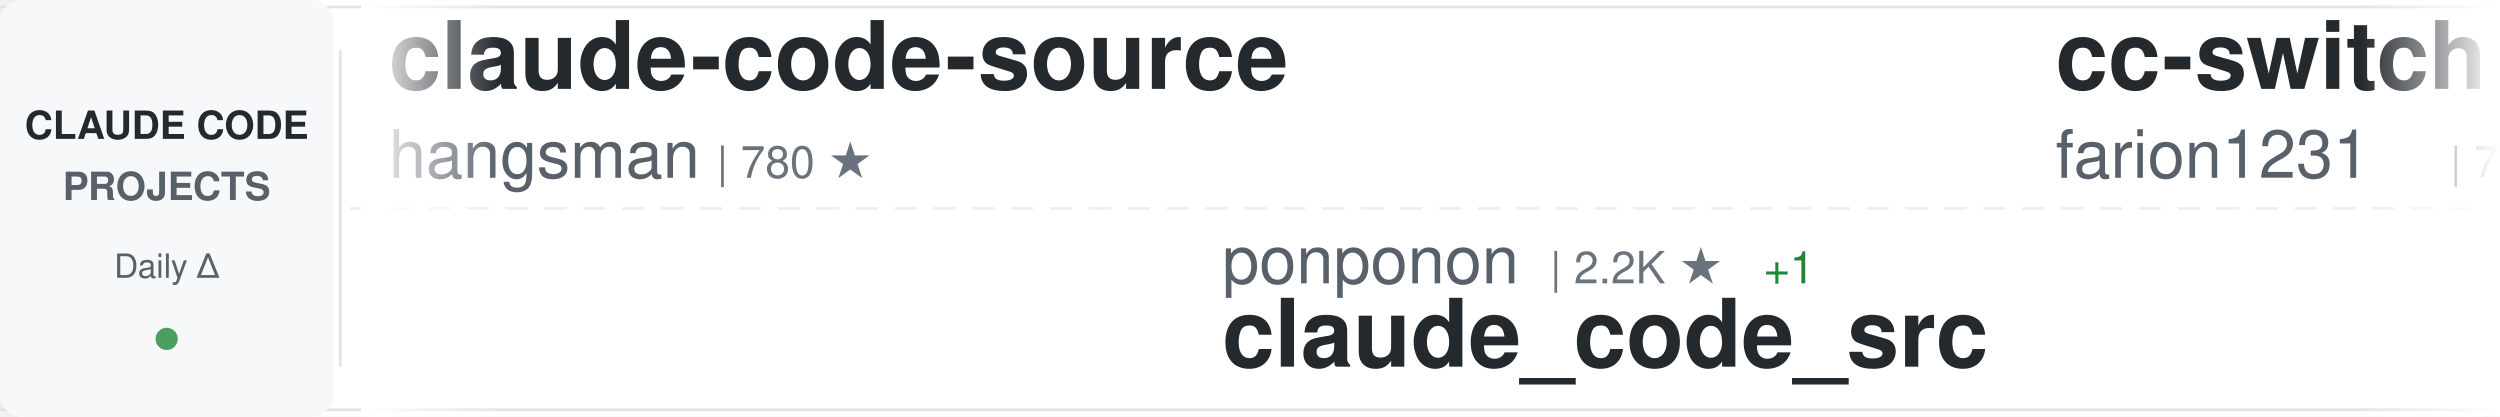
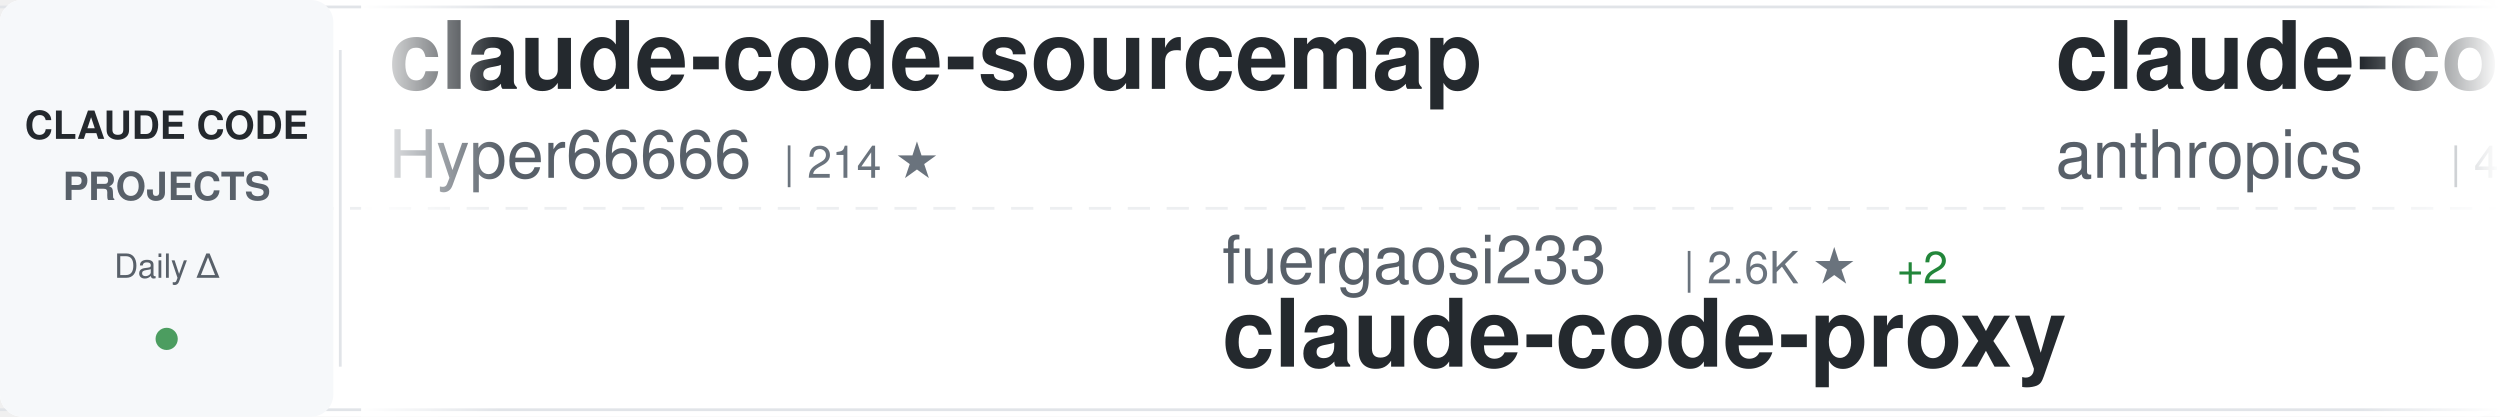
<svg xmlns="http://www.w3.org/2000/svg" width="900" height="150">
  <defs>
    <linearGradient id="awesomeLeftFade" x1="0%" y1="0%" x2="100%" y2="0%">
      <stop offset="0%" style="stop-color:#ffffff;stop-opacity:1" />
      <stop offset="100%" style="stop-color:#ffffff;stop-opacity:0" />
    </linearGradient>
    <linearGradient id="awesomeRightFade" x1="0%" y1="0%" x2="100%" y2="0%">
      <stop offset="0%" style="stop-color:#ffffff;stop-opacity:0" />
      <stop offset="100%" style="stop-color:#ffffff;stop-opacity:1" />
    </linearGradient>
  </defs>
  <rect width="900" height="150" fill="#ffffff" rx="8" />
  <rect x="0" y="2" width="900" height="1" fill="#e1e4e8" />
  <rect x="0" y="147" width="900" height="1" fill="#e1e4e8" />
  <line x1="0" y1="75" x2="900" y2="75" stroke="#e1e4e8" stroke-width="1" stroke-dasharray="8 6" opacity="0.6" />
  <rect x="0" y="0" width="120" height="150" fill="#f6f8fa" rx="8" />
  <text x="60" y="50" font-family="-apple-system, BlinkMacSystemFont, 'Segoe UI', Helvetica, Arial, sans-serif" font-size="14" font-weight="600" fill="#24292e" text-anchor="middle">CLAUDE CODE</text>
  <text x="60" y="72" font-family="-apple-system, BlinkMacSystemFont, 'Segoe UI', Helvetica, Arial, sans-serif" font-size="14" font-weight="600" fill="#586069" text-anchor="middle">PROJECTS</text>
  <text x="60" y="100" font-family="-apple-system, BlinkMacSystemFont, 'Segoe UI', Helvetica, Arial, sans-serif" font-size="12" font-weight="500" fill="#586069" text-anchor="middle">Daily Δ</text>
  <circle cx="60" cy="122" r="4" fill="#22863a" opacity="0.8" />
  <rect x="122" y="18" width="1" height="114" fill="#e1e4e8" />
  <clipPath id="awesomeTickerClip">
    <rect x="130" y="0" width="770" height="150" />
  </clipPath>
  <g clip-path="url(#awesomeTickerClip)">
    <g id="awesomeTickerItems">
      <animateTransform attributeName="transform" attributeType="XML" type="translate" from="0 0" to="-3000 0" dur="54s" repeatCount="indefinite" />
      <g transform="translate(0, 0)">
-         <text x="140" y="32" font-family="-apple-system, BlinkMacSystemFont, 'Segoe UI', Helvetica, Arial, sans-serif" font-size="34" font-weight="600" fill="#24292e">claude-code-source</text>
-         <text x="140" y="64" font-family="-apple-system, BlinkMacSystemFont, 'Segoe UI', Helvetica, Arial, sans-serif" font-size="24" font-weight="400" fill="#586069">hangsman</text>
-         <text x="258" y="64" font-family="-apple-system, BlinkMacSystemFont, 'Segoe UI', Helvetica, Arial, sans-serif" font-size="16" font-weight="500" fill="#6a737d">| 780 ★</text>
+         <text x="140" y="32" font-family="-apple-system, BlinkMacSystemFont, 'Segoe UI', Helvetica, Arial, sans-serif" font-size="34" font-weight="600" fill="#24292e">claude-code-sourcemap</text>
+         <text x="140" y="64" font-family="-apple-system, BlinkMacSystemFont, 'Segoe UI', Helvetica, Arial, sans-serif" font-size="24" font-weight="400" fill="#586069">Hyper66666</text>
+         <text x="282" y="64" font-family="-apple-system, BlinkMacSystemFont, 'Segoe UI', Helvetica, Arial, sans-serif" font-size="16" font-weight="500" fill="#6a737d">| 214 ★</text>
      </g>
      <g transform="translate(300, 0)">
-         <text x="140" y="102" font-family="-apple-system, BlinkMacSystemFont, 'Segoe UI', Helvetica, Arial, sans-serif" font-size="24" font-weight="400" fill="#586069">ponponon</text>
-         <text x="258" y="102" font-family="-apple-system, BlinkMacSystemFont, 'Segoe UI', Helvetica, Arial, sans-serif" font-size="16" font-weight="500" fill="#6a737d">| 2.2K ★</text>
-         <text x="335" y="102" font-family="-apple-system, BlinkMacSystemFont, 'Segoe UI', Helvetica, Arial, sans-serif" font-size="16" font-weight="500" fill="#22863a"> +1</text>
-         <text x="140" y="132" font-family="-apple-system, BlinkMacSystemFont, 'Segoe UI', Helvetica, Arial, sans-serif" font-size="34" font-weight="600" fill="#24292e">claude_code_src</text>
+         <text x="140" y="102" font-family="-apple-system, BlinkMacSystemFont, 'Segoe UI', Helvetica, Arial, sans-serif" font-size="24" font-weight="400" fill="#586069">fuergaosi233</text>
+         <text x="306" y="102" font-family="-apple-system, BlinkMacSystemFont, 'Segoe UI', Helvetica, Arial, sans-serif" font-size="16" font-weight="500" fill="#6a737d">| 2.6K ★</text>
+         <text x="383" y="102" font-family="-apple-system, BlinkMacSystemFont, 'Segoe UI', Helvetica, Arial, sans-serif" font-size="16" font-weight="500" fill="#22863a"> +2</text>
+         <text x="140" y="132" font-family="-apple-system, BlinkMacSystemFont, 'Segoe UI', Helvetica, Arial, sans-serif" font-size="34" font-weight="600" fill="#24292e">claude-code-proxy</text>
      </g>
      <g transform="translate(600, 0)">
-         <text x="140" y="32" font-family="-apple-system, BlinkMacSystemFont, 'Segoe UI', Helvetica, Arial, sans-serif" font-size="34" font-weight="600" fill="#24292e">cc-switch</text>
-         <text x="140" y="64" font-family="-apple-system, BlinkMacSystemFont, 'Segoe UI', Helvetica, Arial, sans-serif" font-size="24" font-weight="400" fill="#586069">farion1231</text>
-         <text x="282" y="64" font-family="-apple-system, BlinkMacSystemFont, 'Segoe UI', Helvetica, Arial, sans-serif" font-size="16" font-weight="500" fill="#6a737d">| 74.5K ★</text>
-         <text x="368" y="64" font-family="-apple-system, BlinkMacSystemFont, 'Segoe UI', Helvetica, Arial, sans-serif" font-size="16" font-weight="500" fill="#22863a"> +1.1K</text>
+         <text x="140" y="32" font-family="-apple-system, BlinkMacSystemFont, 'Segoe UI', Helvetica, Arial, sans-serif" font-size="34" font-weight="600" fill="#24292e">claude-code-security-rev...</text>
+         <text x="140" y="64" font-family="-apple-system, BlinkMacSystemFont, 'Segoe UI', Helvetica, Arial, sans-serif" font-size="24" font-weight="400" fill="#586069">anthropics</text>
+         <text x="282" y="64" font-family="-apple-system, BlinkMacSystemFont, 'Segoe UI', Helvetica, Arial, sans-serif" font-size="16" font-weight="500" fill="#6a737d">| 4.6K ★</text>
+         <text x="359" y="64" font-family="-apple-system, BlinkMacSystemFont, 'Segoe UI', Helvetica, Arial, sans-serif" font-size="16" font-weight="500" fill="#22863a"> +11</text>
      </g>
      <g transform="translate(900, 0)">
-         <text x="140" y="102" font-family="-apple-system, BlinkMacSystemFont, 'Segoe UI', Helvetica, Arial, sans-serif" font-size="24" font-weight="400" fill="#586069">snarktank</text>
-         <text x="270" y="102" font-family="-apple-system, BlinkMacSystemFont, 'Segoe UI', Helvetica, Arial, sans-serif" font-size="16" font-weight="500" fill="#6a737d">| 19.2K ★</text>
-         <text x="356" y="102" font-family="-apple-system, BlinkMacSystemFont, 'Segoe UI', Helvetica, Arial, sans-serif" font-size="16" font-weight="500" fill="#22863a"> +47</text>
-         <text x="140" y="132" font-family="-apple-system, BlinkMacSystemFont, 'Segoe UI', Helvetica, Arial, sans-serif" font-size="34" font-weight="600" fill="#24292e">ralph</text>
+         <text x="140" y="102" font-family="-apple-system, BlinkMacSystemFont, 'Segoe UI', Helvetica, Arial, sans-serif" font-size="24" font-weight="400" fill="#586069">FlorianBruniaux</text>
+         <text x="342" y="102" font-family="-apple-system, BlinkMacSystemFont, 'Segoe UI', Helvetica, Arial, sans-serif" font-size="16" font-weight="500" fill="#6a737d">| 4.4K ★</text>
+         <text x="419" y="102" font-family="-apple-system, BlinkMacSystemFont, 'Segoe UI', Helvetica, Arial, sans-serif" font-size="16" font-weight="500" fill="#22863a"> +20</text>
+         <text x="140" y="132" font-family="-apple-system, BlinkMacSystemFont, 'Segoe UI', Helvetica, Arial, sans-serif" font-size="34" font-weight="600" fill="#24292e">claude-code-ultimate-gui...</text>
      </g>
      <g transform="translate(1200, 0)">
-         <text x="140" y="32" font-family="-apple-system, BlinkMacSystemFont, 'Segoe UI', Helvetica, Arial, sans-serif" font-size="34" font-weight="600" fill="#24292e">claude-code-source-code</text>
-         <text x="140" y="64" font-family="-apple-system, BlinkMacSystemFont, 'Segoe UI', Helvetica, Arial, sans-serif" font-size="24" font-weight="400" fill="#586069">777genius</text>
-         <text x="270" y="64" font-family="-apple-system, BlinkMacSystemFont, 'Segoe UI', Helvetica, Arial, sans-serif" font-size="16" font-weight="500" fill="#6a737d">| 913 ★</text>
+         <text x="140" y="32" font-family="-apple-system, BlinkMacSystemFont, 'Segoe UI', Helvetica, Arial, sans-serif" font-size="34" font-weight="600" fill="#24292e">claude-code-hub</text>
+         <text x="140" y="64" font-family="-apple-system, BlinkMacSystemFont, 'Segoe UI', Helvetica, Arial, sans-serif" font-size="24" font-weight="400" fill="#586069">ding113</text>
+         <text x="246" y="64" font-family="-apple-system, BlinkMacSystemFont, 'Segoe UI', Helvetica, Arial, sans-serif" font-size="16" font-weight="500" fill="#6a737d">| 2.9K ★</text>
+         <text x="323" y="64" font-family="-apple-system, BlinkMacSystemFont, 'Segoe UI', Helvetica, Arial, sans-serif" font-size="16" font-weight="500" fill="#22863a"> +16</text>
      </g>
      <g transform="translate(1500, 0)">
-         <text x="140" y="102" font-family="-apple-system, BlinkMacSystemFont, 'Segoe UI', Helvetica, Arial, sans-serif" font-size="24" font-weight="400" fill="#586069">AprilNEA</text>
-         <text x="258" y="102" font-family="-apple-system, BlinkMacSystemFont, 'Segoe UI', Helvetica, Arial, sans-serif" font-size="16" font-weight="500" fill="#6a737d">| 383 ★</text>
-         <text x="326" y="102" font-family="-apple-system, BlinkMacSystemFont, 'Segoe UI', Helvetica, Arial, sans-serif" font-size="16" font-weight="500" fill="#22863a"> +1</text>
-         <text x="140" y="132" font-family="-apple-system, BlinkMacSystemFont, 'Segoe UI', Helvetica, Arial, sans-serif" font-size="34" font-weight="600" fill="#24292e">claude-code-source</text>
+         <text x="140" y="102" font-family="-apple-system, BlinkMacSystemFont, 'Segoe UI', Helvetica, Arial, sans-serif" font-size="24" font-weight="400" fill="#586069">andrew-kramer-inno</text>
+         <text x="378" y="102" font-family="-apple-system, BlinkMacSystemFont, 'Segoe UI', Helvetica, Arial, sans-serif" font-size="16" font-weight="500" fill="#6a737d">| 589 ★</text>
+         <text x="140" y="132" font-family="-apple-system, BlinkMacSystemFont, 'Segoe UI', Helvetica, Arial, sans-serif" font-size="34" font-weight="600" fill="#24292e">claude-code-source-build</text>
      </g>
      <g transform="translate(1800, 0)">
-         <text x="140" y="32" font-family="-apple-system, BlinkMacSystemFont, 'Segoe UI', Helvetica, Arial, sans-serif" font-size="34" font-weight="600" fill="#24292e">sc-claude-code-files</text>
-         <text x="140" y="64" font-family="-apple-system, BlinkMacSystemFont, 'Segoe UI', Helvetica, Arial, sans-serif" font-size="24" font-weight="400" fill="#586069">https-deeplearning-ai</text>
-         <text x="414" y="64" font-family="-apple-system, BlinkMacSystemFont, 'Segoe UI', Helvetica, Arial, sans-serif" font-size="16" font-weight="500" fill="#6a737d">| 512 ★</text>
+         <text x="140" y="32" font-family="-apple-system, BlinkMacSystemFont, 'Segoe UI', Helvetica, Arial, sans-serif" font-size="34" font-weight="600" fill="#24292e">Claude-code</text>
+         <text x="140" y="64" font-family="-apple-system, BlinkMacSystemFont, 'Segoe UI', Helvetica, Arial, sans-serif" font-size="24" font-weight="400" fill="#586069">fazxes</text>
+         <text x="234" y="64" font-family="-apple-system, BlinkMacSystemFont, 'Segoe UI', Helvetica, Arial, sans-serif" font-size="16" font-weight="500" fill="#6a737d">| 216 ★</text>
      </g>
      <g transform="translate(2100, 0)">
-         <text x="140" y="102" font-family="-apple-system, BlinkMacSystemFont, 'Segoe UI', Helvetica, Arial, sans-serif" font-size="24" font-weight="400" fill="#586069">router-for-me</text>
-         <text x="318" y="102" font-family="-apple-system, BlinkMacSystemFont, 'Segoe UI', Helvetica, Arial, sans-serif" font-size="16" font-weight="500" fill="#6a737d">| 33.4K ★</text>
-         <text x="404" y="102" font-family="-apple-system, BlinkMacSystemFont, 'Segoe UI', Helvetica, Arial, sans-serif" font-size="16" font-weight="500" fill="#22863a"> +234</text>
-         <text x="140" y="132" font-family="-apple-system, BlinkMacSystemFont, 'Segoe UI', Helvetica, Arial, sans-serif" font-size="34" font-weight="600" fill="#24292e">CLIProxyAPI</text>
+         <text x="140" y="102" font-family="-apple-system, BlinkMacSystemFont, 'Segoe UI', Helvetica, Arial, sans-serif" font-size="24" font-weight="400" fill="#586069">huangserva</text>
+         <text x="282" y="102" font-family="-apple-system, BlinkMacSystemFont, 'Segoe UI', Helvetica, Arial, sans-serif" font-size="16" font-weight="500" fill="#6a737d">| 586 ★</text>
+         <text x="350" y="102" font-family="-apple-system, BlinkMacSystemFont, 'Segoe UI', Helvetica, Arial, sans-serif" font-size="16" font-weight="500" fill="#22863a"> +1</text>
+         <text x="140" y="132" font-family="-apple-system, BlinkMacSystemFont, 'Segoe UI', Helvetica, Arial, sans-serif" font-size="34" font-weight="600" fill="#24292e">claude-code-cli</text>
      </g>
      <g transform="translate(2400, 0)">
-         <text x="140" y="32" font-family="-apple-system, BlinkMacSystemFont, 'Segoe UI', Helvetica, Arial, sans-serif" font-size="34" font-weight="600" fill="#24292e">claude-code-source-build</text>
-         <text x="140" y="64" font-family="-apple-system, BlinkMacSystemFont, 'Segoe UI', Helvetica, Arial, sans-serif" font-size="24" font-weight="400" fill="#586069">andrew-kramer-inno</text>
-         <text x="378" y="64" font-family="-apple-system, BlinkMacSystemFont, 'Segoe UI', Helvetica, Arial, sans-serif" font-size="16" font-weight="500" fill="#6a737d">| 589 ★</text>
+         <text x="140" y="32" font-family="-apple-system, BlinkMacSystemFont, 'Segoe UI', Helvetica, Arial, sans-serif" font-size="34" font-weight="600" fill="#24292e">claude-code-rev</text>
+         <text x="140" y="64" font-family="-apple-system, BlinkMacSystemFont, 'Segoe UI', Helvetica, Arial, sans-serif" font-size="24" font-weight="400" fill="#586069">oboard</text>
+         <text x="234" y="64" font-family="-apple-system, BlinkMacSystemFont, 'Segoe UI', Helvetica, Arial, sans-serif" font-size="16" font-weight="500" fill="#6a737d">| 3.1K ★</text>
+         <text x="311" y="64" font-family="-apple-system, BlinkMacSystemFont, 'Segoe UI', Helvetica, Arial, sans-serif" font-size="16" font-weight="500" fill="#22863a"> +4</text>
      </g>
      <g transform="translate(2700, 0)">
-         <text x="140" y="102" font-family="-apple-system, BlinkMacSystemFont, 'Segoe UI', Helvetica, Arial, sans-serif" font-size="24" font-weight="400" fill="#586069">rohitg00</text>
-         <text x="258" y="102" font-family="-apple-system, BlinkMacSystemFont, 'Segoe UI', Helvetica, Arial, sans-serif" font-size="16" font-weight="500" fill="#6a737d">| 1.7K ★</text>
-         <text x="335" y="102" font-family="-apple-system, BlinkMacSystemFont, 'Segoe UI', Helvetica, Arial, sans-serif" font-size="16" font-weight="500" fill="#22863a"> +18</text>
-         <text x="140" y="132" font-family="-apple-system, BlinkMacSystemFont, 'Segoe UI', Helvetica, Arial, sans-serif" font-size="34" font-weight="600" fill="#24292e">awesome-claude-code-tool...</text>
+         <text x="140" y="102" font-family="-apple-system, BlinkMacSystemFont, 'Segoe UI', Helvetica, Arial, sans-serif" font-size="24" font-weight="400" fill="#586069">nanocoai</text>
+         <text x="258" y="102" font-family="-apple-system, BlinkMacSystemFont, 'Segoe UI', Helvetica, Arial, sans-serif" font-size="16" font-weight="500" fill="#6a737d">| 29.0K ★</text>
+         <text x="344" y="102" font-family="-apple-system, BlinkMacSystemFont, 'Segoe UI', Helvetica, Arial, sans-serif" font-size="16" font-weight="500" fill="#22863a"> +49</text>
+         <text x="140" y="132" font-family="-apple-system, BlinkMacSystemFont, 'Segoe UI', Helvetica, Arial, sans-serif" font-size="34" font-weight="600" fill="#24292e">nanoclaw</text>
      </g>
      <g transform="translate(3000, 0)">
-         <text x="140" y="32" font-family="-apple-system, BlinkMacSystemFont, 'Segoe UI', Helvetica, Arial, sans-serif" font-size="34" font-weight="600" fill="#24292e">claude-code-source</text>
-         <text x="140" y="64" font-family="-apple-system, BlinkMacSystemFont, 'Segoe UI', Helvetica, Arial, sans-serif" font-size="24" font-weight="400" fill="#586069">hangsman</text>
-         <text x="258" y="64" font-family="-apple-system, BlinkMacSystemFont, 'Segoe UI', Helvetica, Arial, sans-serif" font-size="16" font-weight="500" fill="#6a737d">| 780 ★</text>
+         <text x="140" y="32" font-family="-apple-system, BlinkMacSystemFont, 'Segoe UI', Helvetica, Arial, sans-serif" font-size="34" font-weight="600" fill="#24292e">claude-code-sourcemap</text>
+         <text x="140" y="64" font-family="-apple-system, BlinkMacSystemFont, 'Segoe UI', Helvetica, Arial, sans-serif" font-size="24" font-weight="400" fill="#586069">Hyper66666</text>
+         <text x="282" y="64" font-family="-apple-system, BlinkMacSystemFont, 'Segoe UI', Helvetica, Arial, sans-serif" font-size="16" font-weight="500" fill="#6a737d">| 214 ★</text>
      </g>
      <g transform="translate(3300, 0)">
-         <text x="140" y="102" font-family="-apple-system, BlinkMacSystemFont, 'Segoe UI', Helvetica, Arial, sans-serif" font-size="24" font-weight="400" fill="#586069">ponponon</text>
-         <text x="258" y="102" font-family="-apple-system, BlinkMacSystemFont, 'Segoe UI', Helvetica, Arial, sans-serif" font-size="16" font-weight="500" fill="#6a737d">| 2.2K ★</text>
-         <text x="335" y="102" font-family="-apple-system, BlinkMacSystemFont, 'Segoe UI', Helvetica, Arial, sans-serif" font-size="16" font-weight="500" fill="#22863a"> +1</text>
-         <text x="140" y="132" font-family="-apple-system, BlinkMacSystemFont, 'Segoe UI', Helvetica, Arial, sans-serif" font-size="34" font-weight="600" fill="#24292e">claude_code_src</text>
+         <text x="140" y="102" font-family="-apple-system, BlinkMacSystemFont, 'Segoe UI', Helvetica, Arial, sans-serif" font-size="24" font-weight="400" fill="#586069">fuergaosi233</text>
+         <text x="306" y="102" font-family="-apple-system, BlinkMacSystemFont, 'Segoe UI', Helvetica, Arial, sans-serif" font-size="16" font-weight="500" fill="#6a737d">| 2.6K ★</text>
+         <text x="383" y="102" font-family="-apple-system, BlinkMacSystemFont, 'Segoe UI', Helvetica, Arial, sans-serif" font-size="16" font-weight="500" fill="#22863a"> +2</text>
+         <text x="140" y="132" font-family="-apple-system, BlinkMacSystemFont, 'Segoe UI', Helvetica, Arial, sans-serif" font-size="34" font-weight="600" fill="#24292e">claude-code-proxy</text>
      </g>
      <g transform="translate(3600, 0)">
-         <text x="140" y="32" font-family="-apple-system, BlinkMacSystemFont, 'Segoe UI', Helvetica, Arial, sans-serif" font-size="34" font-weight="600" fill="#24292e">cc-switch</text>
-         <text x="140" y="64" font-family="-apple-system, BlinkMacSystemFont, 'Segoe UI', Helvetica, Arial, sans-serif" font-size="24" font-weight="400" fill="#586069">farion1231</text>
-         <text x="282" y="64" font-family="-apple-system, BlinkMacSystemFont, 'Segoe UI', Helvetica, Arial, sans-serif" font-size="16" font-weight="500" fill="#6a737d">| 74.5K ★</text>
-         <text x="368" y="64" font-family="-apple-system, BlinkMacSystemFont, 'Segoe UI', Helvetica, Arial, sans-serif" font-size="16" font-weight="500" fill="#22863a"> +1.1K</text>
+         <text x="140" y="32" font-family="-apple-system, BlinkMacSystemFont, 'Segoe UI', Helvetica, Arial, sans-serif" font-size="34" font-weight="600" fill="#24292e">claude-code-security-rev...</text>
+         <text x="140" y="64" font-family="-apple-system, BlinkMacSystemFont, 'Segoe UI', Helvetica, Arial, sans-serif" font-size="24" font-weight="400" fill="#586069">anthropics</text>
+         <text x="282" y="64" font-family="-apple-system, BlinkMacSystemFont, 'Segoe UI', Helvetica, Arial, sans-serif" font-size="16" font-weight="500" fill="#6a737d">| 4.6K ★</text>
+         <text x="359" y="64" font-family="-apple-system, BlinkMacSystemFont, 'Segoe UI', Helvetica, Arial, sans-serif" font-size="16" font-weight="500" fill="#22863a"> +11</text>
      </g>
      <g transform="translate(3900, 0)">
-         <text x="140" y="102" font-family="-apple-system, BlinkMacSystemFont, 'Segoe UI', Helvetica, Arial, sans-serif" font-size="24" font-weight="400" fill="#586069">snarktank</text>
-         <text x="270" y="102" font-family="-apple-system, BlinkMacSystemFont, 'Segoe UI', Helvetica, Arial, sans-serif" font-size="16" font-weight="500" fill="#6a737d">| 19.2K ★</text>
-         <text x="356" y="102" font-family="-apple-system, BlinkMacSystemFont, 'Segoe UI', Helvetica, Arial, sans-serif" font-size="16" font-weight="500" fill="#22863a"> +47</text>
-         <text x="140" y="132" font-family="-apple-system, BlinkMacSystemFont, 'Segoe UI', Helvetica, Arial, sans-serif" font-size="34" font-weight="600" fill="#24292e">ralph</text>
+         <text x="140" y="102" font-family="-apple-system, BlinkMacSystemFont, 'Segoe UI', Helvetica, Arial, sans-serif" font-size="24" font-weight="400" fill="#586069">FlorianBruniaux</text>
+         <text x="342" y="102" font-family="-apple-system, BlinkMacSystemFont, 'Segoe UI', Helvetica, Arial, sans-serif" font-size="16" font-weight="500" fill="#6a737d">| 4.4K ★</text>
+         <text x="419" y="102" font-family="-apple-system, BlinkMacSystemFont, 'Segoe UI', Helvetica, Arial, sans-serif" font-size="16" font-weight="500" fill="#22863a"> +20</text>
+         <text x="140" y="132" font-family="-apple-system, BlinkMacSystemFont, 'Segoe UI', Helvetica, Arial, sans-serif" font-size="34" font-weight="600" fill="#24292e">claude-code-ultimate-gui...</text>
      </g>
    </g>
  </g>
  <rect x="130" y="0" width="50" height="150" fill="url(#awesomeLeftFade)" />
  <rect x="850" y="0" width="50" height="150" fill="url(#awesomeRightFade)" />
</svg>
